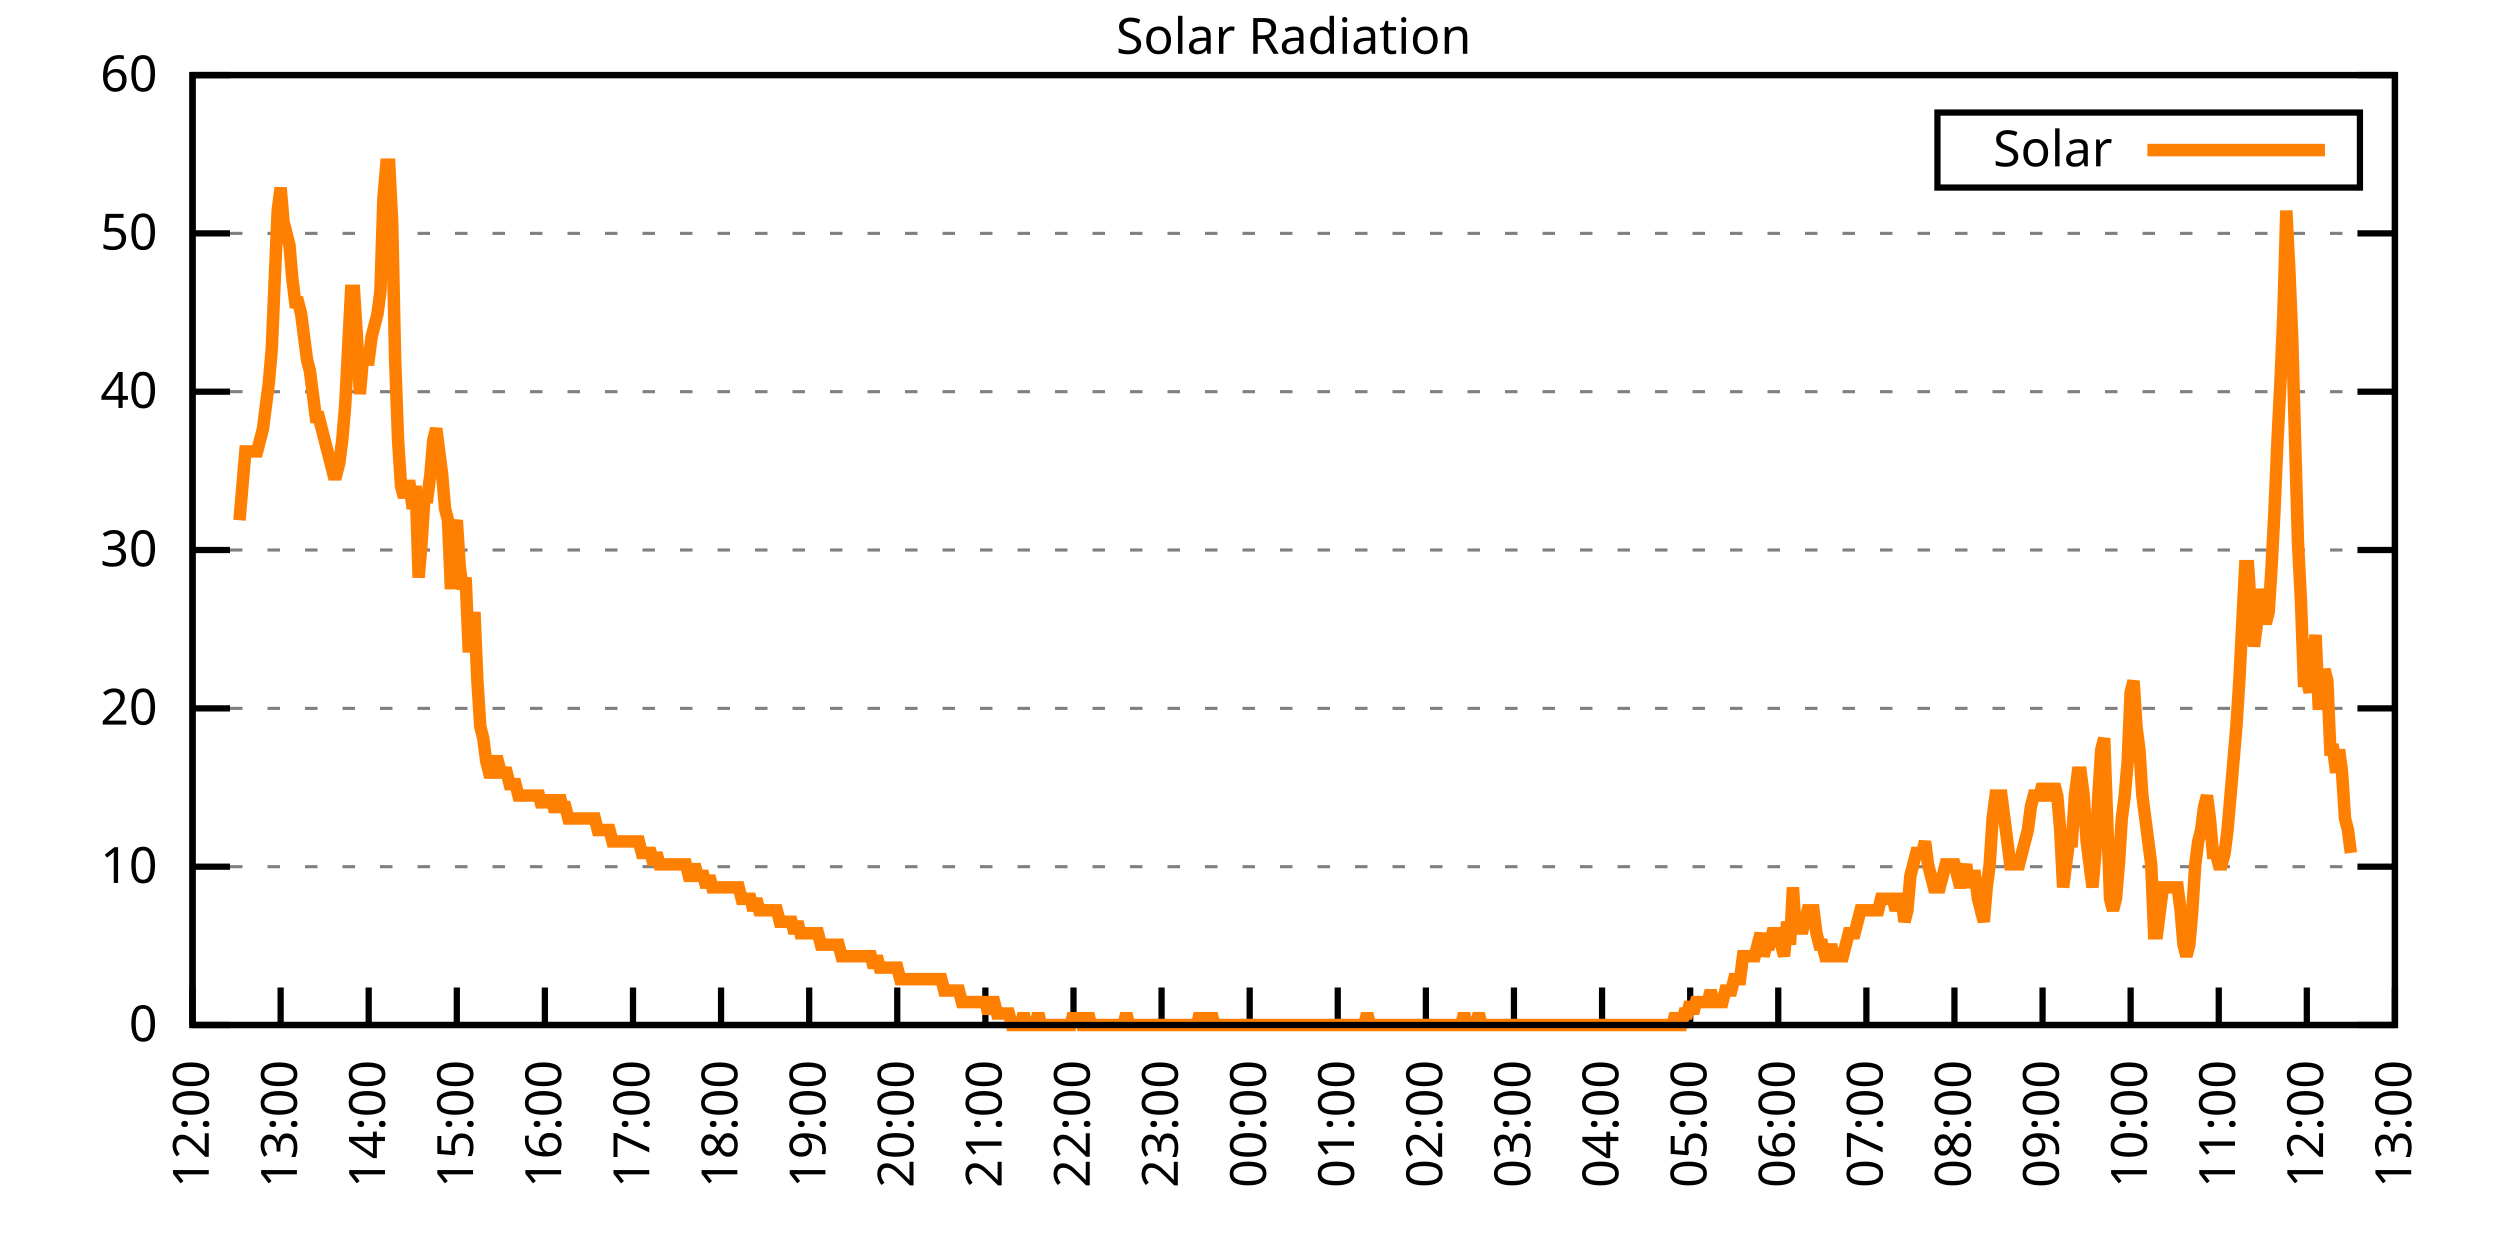
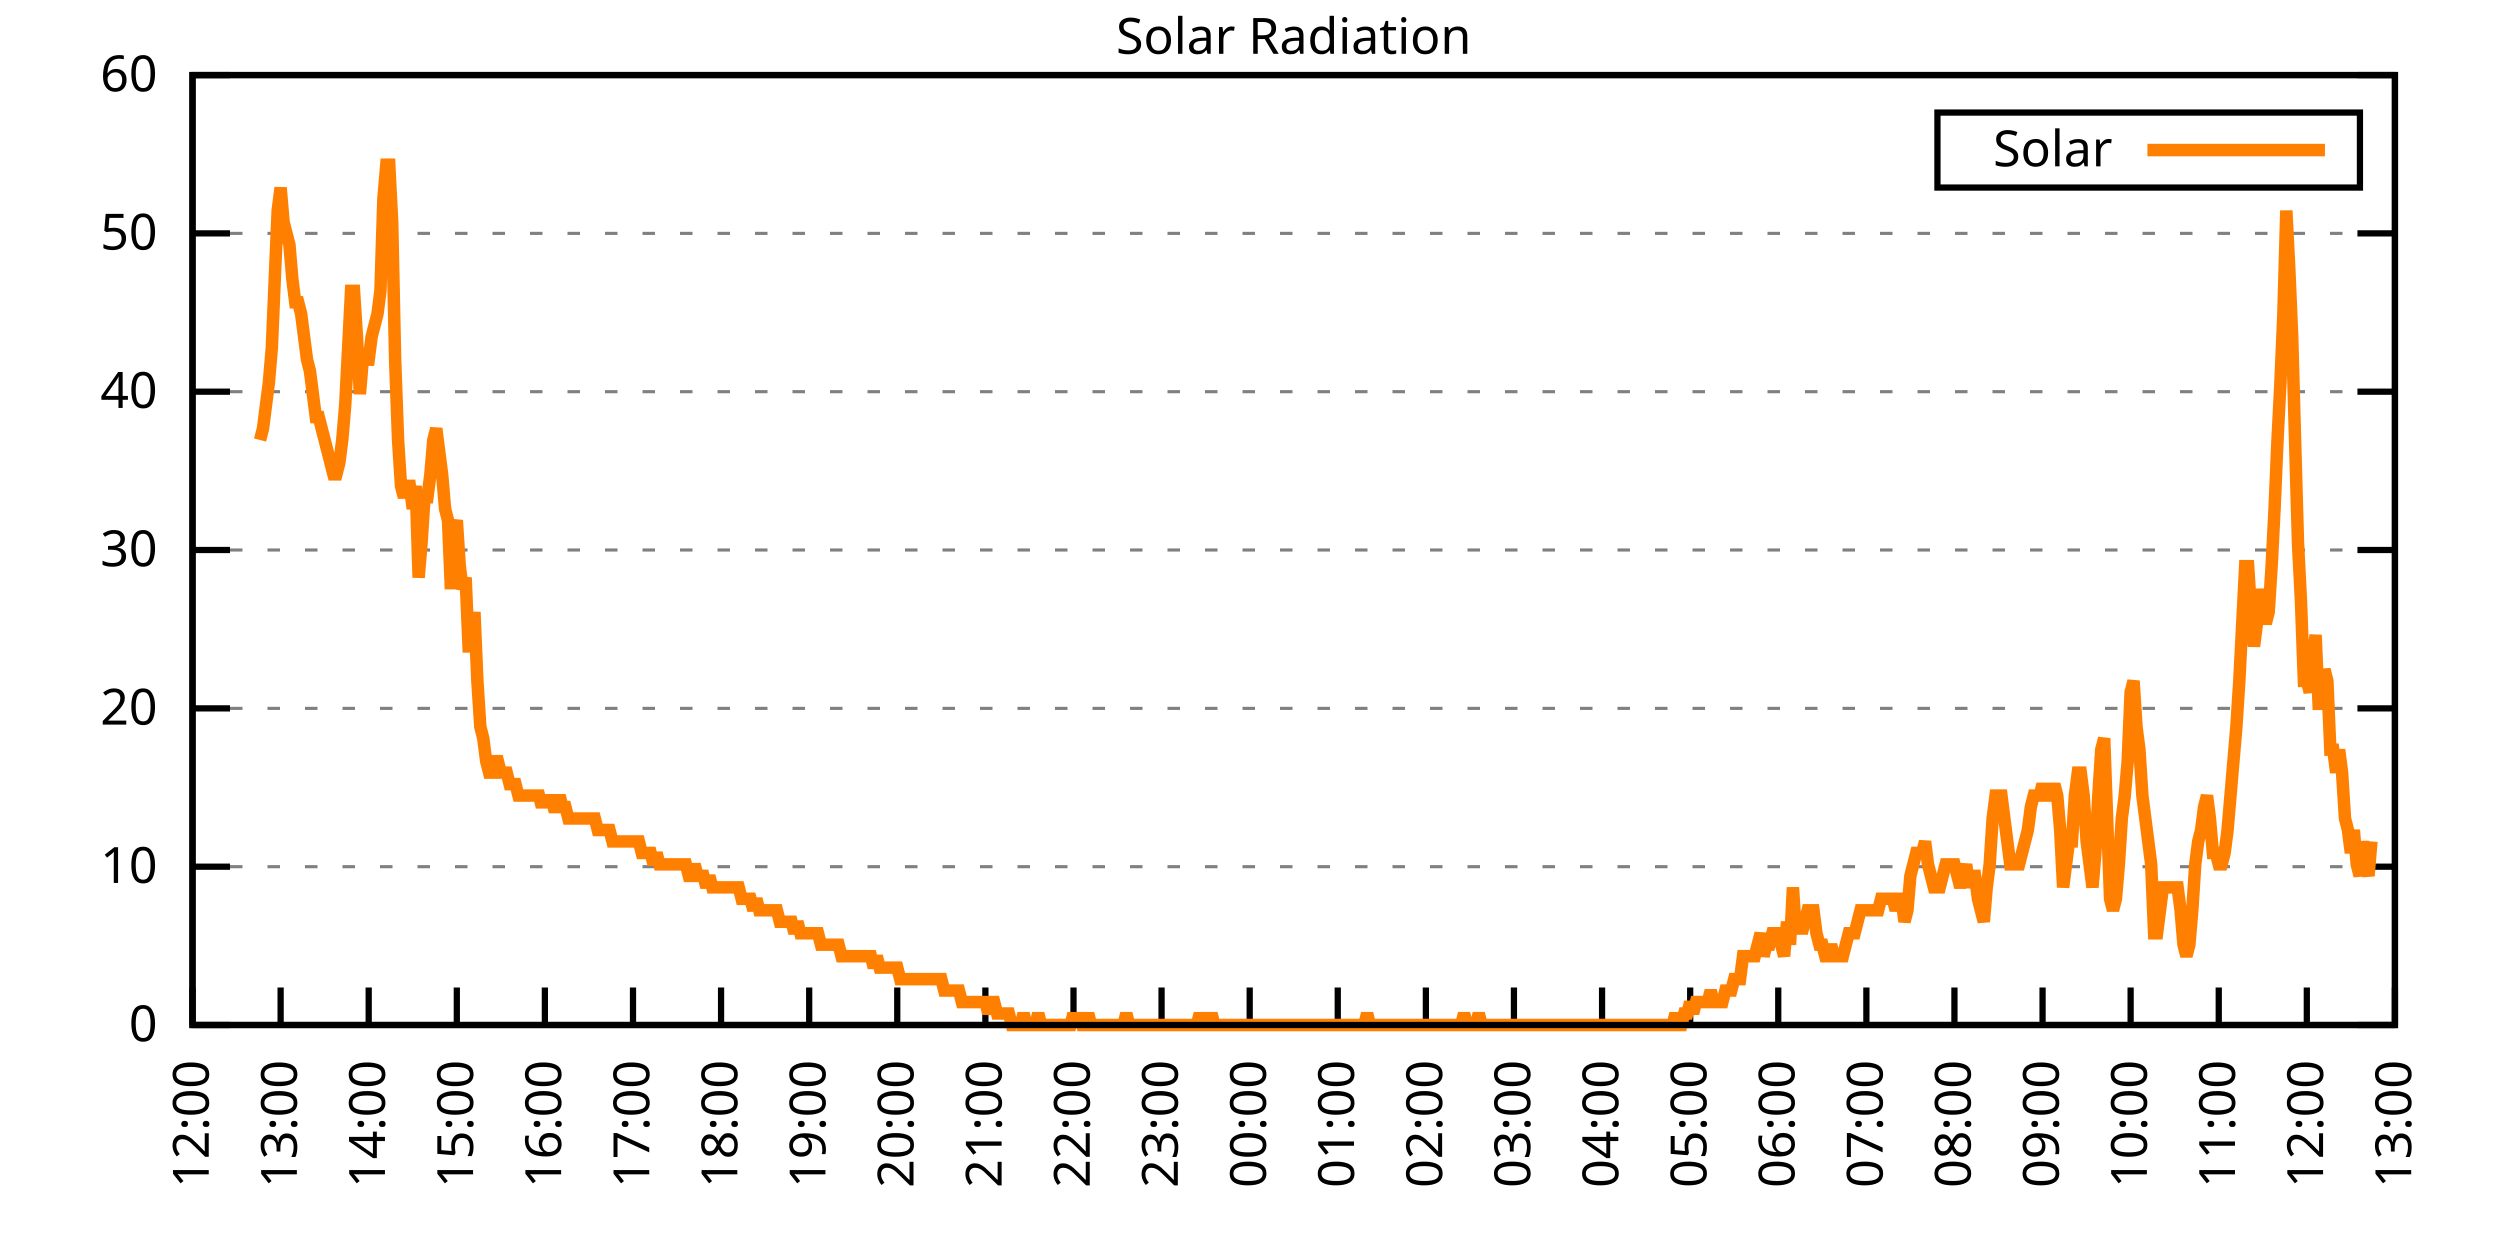
<svg xmlns="http://www.w3.org/2000/svg" xmlns:xlink="http://www.w3.org/1999/xlink" width="400" height="200" viewBox="0 0 400 200">
  <g id="gnuplot_canvas">
    <rect x="0" y="0" width="400" height="200" fill="none" />
    <defs>
      <circle id="gpDot" r="0.5" stroke-width="0.5" stroke="currentColor" />
      <path id="gpPt0" stroke-width="0.333" stroke="currentColor" d="M-1,0 h2 M0,-1 v2" />
      <path id="gpPt1" stroke-width="0.333" stroke="currentColor" d="M-1,-1 L1,1 M1,-1 L-1,1" />
      <path id="gpPt2" stroke-width="0.333" stroke="currentColor" d="M-1,0 L1,0 M0,-1 L0,1 M-1,-1 L1,1 M-1,1 L1,-1" />
      <rect id="gpPt3" stroke-width="0.333" stroke="currentColor" x="-1" y="-1" width="2" height="2" />
      <rect id="gpPt4" stroke-width="0.333" stroke="currentColor" fill="currentColor" x="-1" y="-1" width="2" height="2" />
      <circle id="gpPt5" stroke-width="0.333" stroke="currentColor" cx="0" cy="0" r="1" />
      <use xlink:href="#gpPt5" id="gpPt6" fill="currentColor" stroke="none" />
      <path id="gpPt7" stroke-width="0.333" stroke="currentColor" d="M0,-1.33 L-1.33,0.67 L1.33,0.67 z" />
      <use xlink:href="#gpPt7" id="gpPt8" fill="currentColor" stroke="none" />
      <use xlink:href="#gpPt7" id="gpPt9" stroke="currentColor" transform="rotate(180)" />
      <use xlink:href="#gpPt9" id="gpPt10" fill="currentColor" stroke="none" />
      <use xlink:href="#gpPt3" id="gpPt11" stroke="currentColor" transform="rotate(45)" />
      <use xlink:href="#gpPt11" id="gpPt12" fill="currentColor" stroke="none" />
      <path id="gpPt13" stroke-width="0.333" stroke="currentColor" d="M0,1.330 L1.265,0.411 L0.782,-1.067 L-0.782,-1.076 L-1.265,0.411 z" />
      <use xlink:href="#gpPt13" id="gpPt14" fill="currentColor" stroke="none" />
      <filter id="textbox" filterUnits="objectBoundingBox" x="0" y="0" height="1" width="1">
        <feFlood flood-color="white" flood-opacity="1" result="bgnd" />
        <feComposite in="SourceGraphic" in2="bgnd" operator="atop" />
      </filter>
      <filter id="greybox" filterUnits="objectBoundingBox" x="0" y="0" height="1" width="1">
        <feFlood flood-color="lightgrey" flood-opacity="1" result="grey" />
        <feComposite in="SourceGraphic" in2="grey" operator="atop" />
      </filter>
    </defs>
    <g fill="none" color="white" stroke="currentColor" stroke-width="1.00" stroke-linecap="butt" stroke-linejoin="miter">
</g>
    <g fill="none" color="black" stroke="currentColor" stroke-width="1.00" stroke-linecap="butt" stroke-linejoin="miter">
      <g stroke="none" shape-rendering="crispEdges">
        <polygon fill="rgb(255, 255, 255)" points="30.80,164.00 383.18,164.00 383.18,12.02 30.80,12.02 " />
      </g>
    </g>
    <g fill="none" color="black" stroke="currentColor" stroke-width="1.00" stroke-linecap="butt" stroke-linejoin="miter">
</g>
    <g fill="none" color="black" stroke="black" stroke-width="0.50" stroke-linecap="butt" stroke-linejoin="miter">
</g>
    <g fill="none" color="gray" stroke="currentColor" stroke-width="0.50" stroke-linecap="butt" stroke-linejoin="miter">
      <path stroke="gray" stroke-dasharray="2,4" class="gridline" d="M30.80,164.00 L383.19,164.00  " />
    </g>
    <g fill="none" color="gray" stroke="gray" stroke-width="1.00" stroke-linecap="butt" stroke-linejoin="miter">
</g>
    <g fill="none" color="black" stroke="currentColor" stroke-width="1.00" stroke-linecap="butt" stroke-linejoin="miter">
      <path stroke="black" d="M30.80,164.00 L36.80,164.00 M383.19,164.00 L377.19,164.00  " />
      <g transform="translate(25.20,166.60)" stroke="none" fill="black" font-family="Sans" font-size="8.00" text-anchor="end">
        <text>
          <tspan font-family="Sans"> 0</tspan>
        </text>
      </g>
    </g>
    <g fill="none" color="black" stroke="currentColor" stroke-width="1.00" stroke-linecap="butt" stroke-linejoin="miter">
</g>
    <g fill="none" color="black" stroke="black" stroke-width="0.50" stroke-linecap="butt" stroke-linejoin="miter">
</g>
    <g fill="none" color="gray" stroke="currentColor" stroke-width="0.50" stroke-linecap="butt" stroke-linejoin="miter">
      <path stroke="gray" stroke-dasharray="2,4" class="gridline" d="M30.80,138.67 L383.19,138.67  " />
    </g>
    <g fill="none" color="gray" stroke="gray" stroke-width="1.00" stroke-linecap="butt" stroke-linejoin="miter">
</g>
    <g fill="none" color="black" stroke="currentColor" stroke-width="1.00" stroke-linecap="butt" stroke-linejoin="miter">
      <path stroke="black" d="M30.80,138.67 L36.80,138.67 M383.19,138.67 L377.19,138.67  " />
      <g transform="translate(25.20,141.27)" stroke="none" fill="black" font-family="Sans" font-size="8.00" text-anchor="end">
        <text>
          <tspan font-family="Sans"> 10</tspan>
        </text>
      </g>
    </g>
    <g fill="none" color="black" stroke="currentColor" stroke-width="1.00" stroke-linecap="butt" stroke-linejoin="miter">
</g>
    <g fill="none" color="black" stroke="black" stroke-width="0.50" stroke-linecap="butt" stroke-linejoin="miter">
</g>
    <g fill="none" color="gray" stroke="currentColor" stroke-width="0.50" stroke-linecap="butt" stroke-linejoin="miter">
      <path stroke="gray" stroke-dasharray="2,4" class="gridline" d="M30.80,113.34 L383.19,113.34  " />
    </g>
    <g fill="none" color="gray" stroke="gray" stroke-width="1.00" stroke-linecap="butt" stroke-linejoin="miter">
</g>
    <g fill="none" color="black" stroke="currentColor" stroke-width="1.00" stroke-linecap="butt" stroke-linejoin="miter">
      <path stroke="black" d="M30.80,113.34 L36.80,113.34 M383.19,113.34 L377.19,113.34  " />
      <g transform="translate(25.20,115.94)" stroke="none" fill="black" font-family="Sans" font-size="8.00" text-anchor="end">
        <text>
          <tspan font-family="Sans"> 20</tspan>
        </text>
      </g>
    </g>
    <g fill="none" color="black" stroke="currentColor" stroke-width="1.00" stroke-linecap="butt" stroke-linejoin="miter">
</g>
    <g fill="none" color="black" stroke="black" stroke-width="0.50" stroke-linecap="butt" stroke-linejoin="miter">
</g>
    <g fill="none" color="gray" stroke="currentColor" stroke-width="0.50" stroke-linecap="butt" stroke-linejoin="miter">
      <path stroke="gray" stroke-dasharray="2,4" class="gridline" d="M30.80,88.00 L383.19,88.00  " />
    </g>
    <g fill="none" color="gray" stroke="gray" stroke-width="1.00" stroke-linecap="butt" stroke-linejoin="miter">
</g>
    <g fill="none" color="black" stroke="currentColor" stroke-width="1.00" stroke-linecap="butt" stroke-linejoin="miter">
      <path stroke="black" d="M30.80,88.00 L36.80,88.00 M383.19,88.00 L377.19,88.00  " />
      <g transform="translate(25.20,90.60)" stroke="none" fill="black" font-family="Sans" font-size="8.00" text-anchor="end">
        <text>
          <tspan font-family="Sans"> 30</tspan>
        </text>
      </g>
    </g>
    <g fill="none" color="black" stroke="currentColor" stroke-width="1.00" stroke-linecap="butt" stroke-linejoin="miter">
</g>
    <g fill="none" color="black" stroke="black" stroke-width="0.50" stroke-linecap="butt" stroke-linejoin="miter">
</g>
    <g fill="none" color="gray" stroke="currentColor" stroke-width="0.50" stroke-linecap="butt" stroke-linejoin="miter">
      <path stroke="gray" stroke-dasharray="2,4" class="gridline" d="M30.80,62.67 L383.19,62.67  " />
    </g>
    <g fill="none" color="gray" stroke="gray" stroke-width="1.00" stroke-linecap="butt" stroke-linejoin="miter">
</g>
    <g fill="none" color="black" stroke="currentColor" stroke-width="1.00" stroke-linecap="butt" stroke-linejoin="miter">
      <path stroke="black" d="M30.80,62.67 L36.80,62.67 M383.19,62.67 L377.19,62.67  " />
      <g transform="translate(25.20,65.27)" stroke="none" fill="black" font-family="Sans" font-size="8.00" text-anchor="end">
        <text>
          <tspan font-family="Sans"> 40</tspan>
        </text>
      </g>
    </g>
    <g fill="none" color="black" stroke="currentColor" stroke-width="1.00" stroke-linecap="butt" stroke-linejoin="miter">
</g>
    <g fill="none" color="black" stroke="black" stroke-width="0.50" stroke-linecap="butt" stroke-linejoin="miter">
</g>
    <g fill="none" color="gray" stroke="currentColor" stroke-width="0.50" stroke-linecap="butt" stroke-linejoin="miter">
      <path stroke="gray" stroke-dasharray="2,4" class="gridline" d="M30.80,37.34 L383.19,37.34  " />
    </g>
    <g fill="none" color="gray" stroke="gray" stroke-width="1.00" stroke-linecap="butt" stroke-linejoin="miter">
</g>
    <g fill="none" color="black" stroke="currentColor" stroke-width="1.00" stroke-linecap="butt" stroke-linejoin="miter">
      <path stroke="black" d="M30.80,37.34 L36.80,37.34 M383.19,37.34 L377.19,37.34  " />
      <g transform="translate(25.20,39.94)" stroke="none" fill="black" font-family="Sans" font-size="8.00" text-anchor="end">
        <text>
          <tspan font-family="Sans"> 50</tspan>
        </text>
      </g>
    </g>
    <g fill="none" color="black" stroke="currentColor" stroke-width="1.00" stroke-linecap="butt" stroke-linejoin="miter">
</g>
    <g fill="none" color="black" stroke="black" stroke-width="0.50" stroke-linecap="butt" stroke-linejoin="miter">
</g>
    <g fill="none" color="gray" stroke="currentColor" stroke-width="0.50" stroke-linecap="butt" stroke-linejoin="miter">
      <path stroke="gray" stroke-dasharray="2,4" class="gridline" d="M30.80,12.01 L383.19,12.01  " />
    </g>
    <g fill="none" color="gray" stroke="gray" stroke-width="1.00" stroke-linecap="butt" stroke-linejoin="miter">
</g>
    <g fill="none" color="black" stroke="currentColor" stroke-width="1.00" stroke-linecap="butt" stroke-linejoin="miter">
      <path stroke="black" d="M30.80,12.01 L36.80,12.01 M383.19,12.01 L377.19,12.01  " />
      <g transform="translate(25.20,14.61)" stroke="none" fill="black" font-family="Sans" font-size="8.00" text-anchor="end">
        <text>
          <tspan font-family="Sans"> 60</tspan>
        </text>
      </g>
    </g>
    <g fill="none" color="black" stroke="currentColor" stroke-width="1.00" stroke-linecap="butt" stroke-linejoin="miter">
      <path stroke="black" d="M30.80,164.00 L30.80,158.00  " />
      <g transform="translate(33.40,169.60) rotate(270.00)" stroke="none" fill="black" font-family="Sans" font-size="8.00" text-anchor="end">
        <text>
          <tspan font-family="Sans">12:00</tspan>
        </text>
      </g>
    </g>
    <g fill="none" color="black" stroke="currentColor" stroke-width="1.00" stroke-linecap="butt" stroke-linejoin="miter">
      <path stroke="black" d="M44.90,164.00 L44.90,158.00  " />
      <g transform="translate(47.50,169.60) rotate(270.00)" stroke="none" fill="black" font-family="Sans" font-size="8.00" text-anchor="end">
        <text>
          <tspan font-family="Sans">13:00</tspan>
        </text>
      </g>
    </g>
    <g fill="none" color="black" stroke="currentColor" stroke-width="1.00" stroke-linecap="butt" stroke-linejoin="miter">
      <path stroke="black" d="M58.99,164.00 L58.99,158.00  " />
      <g transform="translate(61.59,169.60) rotate(270.00)" stroke="none" fill="black" font-family="Sans" font-size="8.00" text-anchor="end">
        <text>
          <tspan font-family="Sans">14:00</tspan>
        </text>
      </g>
    </g>
    <g fill="none" color="black" stroke="currentColor" stroke-width="1.00" stroke-linecap="butt" stroke-linejoin="miter">
      <path stroke="black" d="M73.09,164.00 L73.09,158.00  " />
      <g transform="translate(75.69,169.60) rotate(270.00)" stroke="none" fill="black" font-family="Sans" font-size="8.00" text-anchor="end">
        <text>
          <tspan font-family="Sans">15:00</tspan>
        </text>
      </g>
    </g>
    <g fill="none" color="black" stroke="currentColor" stroke-width="1.00" stroke-linecap="butt" stroke-linejoin="miter">
      <path stroke="black" d="M87.18,164.00 L87.18,158.00  " />
      <g transform="translate(89.78,169.60) rotate(270.00)" stroke="none" fill="black" font-family="Sans" font-size="8.00" text-anchor="end">
        <text>
          <tspan font-family="Sans">16:00</tspan>
        </text>
      </g>
    </g>
    <g fill="none" color="black" stroke="currentColor" stroke-width="1.00" stroke-linecap="butt" stroke-linejoin="miter">
      <path stroke="black" d="M101.28,164.00 L101.28,158.00  " />
      <g transform="translate(103.88,169.60) rotate(270.00)" stroke="none" fill="black" font-family="Sans" font-size="8.00" text-anchor="end">
        <text>
          <tspan font-family="Sans">17:00</tspan>
        </text>
      </g>
    </g>
    <g fill="none" color="black" stroke="currentColor" stroke-width="1.00" stroke-linecap="butt" stroke-linejoin="miter">
      <path stroke="black" d="M115.37,164.00 L115.37,158.00  " />
      <g transform="translate(117.97,169.60) rotate(270.00)" stroke="none" fill="black" font-family="Sans" font-size="8.00" text-anchor="end">
        <text>
          <tspan font-family="Sans">18:00</tspan>
        </text>
      </g>
    </g>
    <g fill="none" color="black" stroke="currentColor" stroke-width="1.00" stroke-linecap="butt" stroke-linejoin="miter">
      <path stroke="black" d="M129.47,164.00 L129.47,158.00  " />
      <g transform="translate(132.07,169.60) rotate(270.00)" stroke="none" fill="black" font-family="Sans" font-size="8.00" text-anchor="end">
        <text>
          <tspan font-family="Sans">19:00</tspan>
        </text>
      </g>
    </g>
    <g fill="none" color="black" stroke="currentColor" stroke-width="1.00" stroke-linecap="butt" stroke-linejoin="miter">
      <path stroke="black" d="M143.56,164.00 L143.56,158.00  " />
      <g transform="translate(146.16,169.60) rotate(270.00)" stroke="none" fill="black" font-family="Sans" font-size="8.00" text-anchor="end">
        <text>
          <tspan font-family="Sans">20:00</tspan>
        </text>
      </g>
    </g>
    <g fill="none" color="black" stroke="currentColor" stroke-width="1.00" stroke-linecap="butt" stroke-linejoin="miter">
      <path stroke="black" d="M157.66,164.00 L157.66,158.00  " />
      <g transform="translate(160.26,169.60) rotate(270.00)" stroke="none" fill="black" font-family="Sans" font-size="8.00" text-anchor="end">
        <text>
          <tspan font-family="Sans">21:00</tspan>
        </text>
      </g>
    </g>
    <g fill="none" color="black" stroke="currentColor" stroke-width="1.00" stroke-linecap="butt" stroke-linejoin="miter">
      <path stroke="black" d="M171.76,164.00 L171.76,158.00  " />
      <g transform="translate(174.36,169.60) rotate(270.00)" stroke="none" fill="black" font-family="Sans" font-size="8.00" text-anchor="end">
        <text>
          <tspan font-family="Sans">22:00</tspan>
        </text>
      </g>
    </g>
    <g fill="none" color="black" stroke="currentColor" stroke-width="1.00" stroke-linecap="butt" stroke-linejoin="miter">
      <path stroke="black" d="M185.85,164.00 L185.85,158.00  " />
      <g transform="translate(188.45,169.60) rotate(270.00)" stroke="none" fill="black" font-family="Sans" font-size="8.00" text-anchor="end">
        <text>
          <tspan font-family="Sans">23:00</tspan>
        </text>
      </g>
    </g>
    <g fill="none" color="black" stroke="currentColor" stroke-width="1.00" stroke-linecap="butt" stroke-linejoin="miter">
      <path stroke="black" d="M199.95,164.00 L199.95,158.00  " />
      <g transform="translate(202.55,169.60) rotate(270.00)" stroke="none" fill="black" font-family="Sans" font-size="8.00" text-anchor="end">
        <text>
          <tspan font-family="Sans">00:00</tspan>
        </text>
      </g>
    </g>
    <g fill="none" color="black" stroke="currentColor" stroke-width="1.00" stroke-linecap="butt" stroke-linejoin="miter">
      <path stroke="black" d="M214.04,164.00 L214.04,158.00  " />
      <g transform="translate(216.64,169.60) rotate(270.00)" stroke="none" fill="black" font-family="Sans" font-size="8.00" text-anchor="end">
        <text>
          <tspan font-family="Sans">01:00</tspan>
        </text>
      </g>
    </g>
    <g fill="none" color="black" stroke="currentColor" stroke-width="1.00" stroke-linecap="butt" stroke-linejoin="miter">
      <path stroke="black" d="M228.14,164.00 L228.14,158.00  " />
      <g transform="translate(230.74,169.60) rotate(270.00)" stroke="none" fill="black" font-family="Sans" font-size="8.00" text-anchor="end">
        <text>
          <tspan font-family="Sans">02:00</tspan>
        </text>
      </g>
    </g>
    <g fill="none" color="black" stroke="currentColor" stroke-width="1.00" stroke-linecap="butt" stroke-linejoin="miter">
      <path stroke="black" d="M242.23,164.00 L242.23,158.00  " />
      <g transform="translate(244.83,169.60) rotate(270.00)" stroke="none" fill="black" font-family="Sans" font-size="8.00" text-anchor="end">
        <text>
          <tspan font-family="Sans">03:00</tspan>
        </text>
      </g>
    </g>
    <g fill="none" color="black" stroke="currentColor" stroke-width="1.00" stroke-linecap="butt" stroke-linejoin="miter">
      <path stroke="black" d="M256.33,164.00 L256.33,158.00  " />
      <g transform="translate(258.93,169.60) rotate(270.00)" stroke="none" fill="black" font-family="Sans" font-size="8.00" text-anchor="end">
        <text>
          <tspan font-family="Sans">04:00</tspan>
        </text>
      </g>
    </g>
    <g fill="none" color="black" stroke="currentColor" stroke-width="1.00" stroke-linecap="butt" stroke-linejoin="miter">
      <path stroke="black" d="M270.43,164.00 L270.43,158.00  " />
      <g transform="translate(273.03,169.60) rotate(270.00)" stroke="none" fill="black" font-family="Sans" font-size="8.00" text-anchor="end">
        <text>
          <tspan font-family="Sans">05:00</tspan>
        </text>
      </g>
    </g>
    <g fill="none" color="black" stroke="currentColor" stroke-width="1.00" stroke-linecap="butt" stroke-linejoin="miter">
      <path stroke="black" d="M284.52,164.00 L284.52,158.00  " />
      <g transform="translate(287.12,169.60) rotate(270.00)" stroke="none" fill="black" font-family="Sans" font-size="8.00" text-anchor="end">
        <text>
          <tspan font-family="Sans">06:00</tspan>
        </text>
      </g>
    </g>
    <g fill="none" color="black" stroke="currentColor" stroke-width="1.00" stroke-linecap="butt" stroke-linejoin="miter">
      <path stroke="black" d="M298.62,164.00 L298.62,158.00  " />
      <g transform="translate(301.22,169.60) rotate(270.00)" stroke="none" fill="black" font-family="Sans" font-size="8.00" text-anchor="end">
        <text>
          <tspan font-family="Sans">07:00</tspan>
        </text>
      </g>
    </g>
    <g fill="none" color="black" stroke="currentColor" stroke-width="1.00" stroke-linecap="butt" stroke-linejoin="miter">
      <path stroke="black" d="M312.71,164.00 L312.71,158.00  " />
      <g transform="translate(315.31,169.60) rotate(270.00)" stroke="none" fill="black" font-family="Sans" font-size="8.00" text-anchor="end">
        <text>
          <tspan font-family="Sans">08:00</tspan>
        </text>
      </g>
    </g>
    <g fill="none" color="black" stroke="currentColor" stroke-width="1.00" stroke-linecap="butt" stroke-linejoin="miter">
      <path stroke="black" d="M326.81,164.00 L326.81,158.00  " />
      <g transform="translate(329.41,169.60) rotate(270.00)" stroke="none" fill="black" font-family="Sans" font-size="8.00" text-anchor="end">
        <text>
          <tspan font-family="Sans">09:00</tspan>
        </text>
      </g>
    </g>
    <g fill="none" color="black" stroke="currentColor" stroke-width="1.00" stroke-linecap="butt" stroke-linejoin="miter">
      <path stroke="black" d="M340.90,164.00 L340.90,158.00  " />
      <g transform="translate(343.50,169.60) rotate(270.00)" stroke="none" fill="black" font-family="Sans" font-size="8.00" text-anchor="end">
        <text>
          <tspan font-family="Sans">10:00</tspan>
        </text>
      </g>
    </g>
    <g fill="none" color="black" stroke="currentColor" stroke-width="1.00" stroke-linecap="butt" stroke-linejoin="miter">
      <path stroke="black" d="M355.00,164.00 L355.00,158.00  " />
      <g transform="translate(357.60,169.60) rotate(270.00)" stroke="none" fill="black" font-family="Sans" font-size="8.00" text-anchor="end">
        <text>
          <tspan font-family="Sans">11:00</tspan>
        </text>
      </g>
    </g>
    <g fill="none" color="black" stroke="currentColor" stroke-width="1.00" stroke-linecap="butt" stroke-linejoin="miter">
      <path stroke="black" d="M369.09,164.00 L369.09,158.00  " />
      <g transform="translate(371.69,169.60) rotate(270.00)" stroke="none" fill="black" font-family="Sans" font-size="8.00" text-anchor="end">
        <text>
          <tspan font-family="Sans">12:00</tspan>
        </text>
      </g>
    </g>
    <g fill="none" color="black" stroke="currentColor" stroke-width="1.00" stroke-linecap="butt" stroke-linejoin="miter">
      <path stroke="black" d="M383.19,164.00 L383.19,158.00  " />
      <g transform="translate(385.79,169.60) rotate(270.00)" stroke="none" fill="black" font-family="Sans" font-size="8.00" text-anchor="end">
        <text>
          <tspan font-family="Sans">13:00</tspan>
        </text>
      </g>
    </g>
    <g fill="none" color="black" stroke="currentColor" stroke-width="1.00" stroke-linecap="butt" stroke-linejoin="miter">
</g>
    <g fill="none" color="black" stroke="currentColor" stroke-width="1.00" stroke-linecap="butt" stroke-linejoin="miter">
      <path stroke="black" d="M30.80,12.01 L30.80,164.00 L383.19,164.00 L383.19,12.01 L30.80,12.01 Z  " />
    </g>
    <g fill="none" color="black" stroke="currentColor" stroke-width="1.00" stroke-linecap="butt" stroke-linejoin="miter">
</g>
    <g fill="none" color="black" stroke="currentColor" stroke-width="1.00" stroke-linecap="butt" stroke-linejoin="miter">
      <path stroke="black" d="M309.99,30.01 L309.99,18.01 L377.59,18.01 L377.59,30.01 L309.99,30.01 Z  " />
    </g>
    <g id="Solar_Radiation_plot_1">
      <g fill="none" color="white" stroke="black" stroke-width="2.00" stroke-linecap="butt" stroke-linejoin="miter">
</g>
      <g fill="none" color="black" stroke="currentColor" stroke-width="2.00" stroke-linecap="butt" stroke-linejoin="miter">
        <g transform="translate(337.99,26.61)" stroke="none" fill="black" font-family="Sans" font-size="8.00" text-anchor="end">
          <text>
            <tspan font-family="Sans">Solar</tspan>
          </text>
        </g>
      </g>
      <g fill="none" color="black" stroke="currentColor" stroke-width="2.00" stroke-linecap="butt" stroke-linejoin="miter">
-         <path stroke="rgb(255, 127,   0)" d="M343.59,24.01 L371.99,24.01 M38.32,83.24 L38.79,77.74 L39.26,72.23 L39.73,72.23 L40.20,72.23 L40.67,72.23   L41.14,72.23 L41.61,70.40 L42.08,68.56 L42.55,64.89 L43.02,61.22 L43.49,55.71 L43.96,44.70 L44.43,33.69   L44.90,30.02 L45.37,35.52 L45.84,37.36 L46.31,39.19 L46.78,44.70 L47.24,48.37 L47.71,48.37 L48.18,50.21   L48.65,53.88 L49.12,57.55 L49.59,59.38 L50.06,63.05 L50.53,66.73 L51.00,66.73 L51.47,68.56 L51.94,70.40   L52.41,72.23 L52.88,74.07 L53.35,75.90 L53.82,75.90 L54.29,74.07 L54.76,70.40 L55.23,64.89 L55.70,55.71   L56.17,46.54 L56.64,46.54 L57.11,53.88 L57.58,63.05 L58.05,57.55 L58.52,57.55 L58.99,57.55 L59.46,53.88   L59.93,52.04 L60.40,50.21 L60.87,46.54 L61.34,31.85 L61.81,26.35 L62.28,26.35 L62.75,35.52 L63.22,57.55   L63.69,70.40 L64.16,77.74 L64.63,79.57 L65.10,77.74 L65.57,77.74 L66.04,81.41 L66.51,77.74 L66.98,92.42   L67.45,86.91 L67.92,79.57 L68.39,79.57 L68.86,75.90 L69.33,70.40 L69.80,68.56 L70.27,72.23 L70.74,75.90   L71.21,81.41 L71.68,83.24 L72.15,94.26 L72.62,85.08 L73.09,83.24 L73.56,90.59 L74.03,94.26 L74.50,92.42   L74.97,103.43 L75.44,103.43 L75.91,97.93 L76.38,108.94 L76.85,116.28 L77.32,118.12 L77.79,121.79 L78.26,123.62   L78.73,123.62 L79.19,121.79 L79.66,121.79 L80.13,123.62 L80.60,123.62 L81.07,123.62 L81.54,125.46 L82.01,125.46   L82.48,125.46 L82.95,127.29 L83.42,127.29 L83.89,127.29 L84.36,127.29 L84.83,127.29 L85.30,127.29 L85.77,127.29   L86.24,127.29 L86.71,129.13 L87.18,127.29 L87.65,129.13 L88.12,127.29 L88.59,129.13 L89.06,129.13 L89.53,127.29   L90.00,129.13 L90.47,129.13 L90.94,130.96 L91.41,130.96 L91.88,130.96 L92.35,130.96 L92.82,130.96 L93.29,130.96   L93.76,130.96 L94.23,130.96 L94.70,130.96 L95.17,130.96 L95.64,132.80 L96.11,132.80 L96.58,132.80 L97.05,132.80   L97.52,132.80 L97.99,134.63 L98.46,134.63 L98.93,134.63 L99.40,134.63 L99.87,134.63 L100.34,134.63 L100.81,134.63   L101.28,134.63 L101.75,134.63 L102.22,134.63 L102.69,136.47 L103.16,136.47 L103.63,136.47 L104.10,136.47 L104.57,138.30   L105.04,136.47 L105.51,138.30 L105.98,138.30 L106.45,138.30 L106.92,138.30 L107.39,138.30 L107.86,138.30 L108.33,138.30   L108.80,138.30 L109.27,138.30 L109.74,138.30 L110.21,140.14 L110.68,140.14 L111.14,138.30 L111.61,140.14 L112.08,140.14   L112.55,140.14 L113.02,141.98 L113.49,140.14 L113.96,141.98 L114.43,141.98 L114.90,141.98 L115.37,141.98 L115.84,141.98   L116.31,141.98 L116.78,141.98 L117.25,141.98 L117.72,141.98 L118.19,141.98 L118.66,143.81 L119.13,143.81 L119.60,143.81   L120.07,143.81 L120.54,145.65 L121.01,143.81 L121.48,145.65 L121.95,145.65 L122.42,145.65 L122.89,145.65 L123.36,145.65   L123.83,145.65 L124.30,145.65 L124.77,147.48 L125.24,147.48 L125.71,147.48 L126.18,147.48 L126.65,147.48 L127.12,149.32   L127.59,147.48 L128.06,149.32 L128.53,149.32 L129.00,149.32 L129.47,149.32 L129.94,149.32 L130.41,149.32 L130.88,149.32   L131.35,151.15 L131.82,151.15 L132.29,151.15 L132.76,151.15 L133.23,151.15 L133.70,151.15 L134.17,151.15 L134.64,152.99   L135.11,152.99 L135.58,152.99 L136.05,152.99 L136.52,152.99 L136.99,152.99 L137.46,152.99 L137.93,152.99 L138.40,152.99   L138.87,152.99 L139.34,152.99 L139.81,154.82 L140.28,152.99 L140.75,154.82 L141.22,154.82 L141.69,154.82 L142.16,154.82   L142.63,154.82 L143.09,154.82 L143.56,154.82 L144.03,156.66 L144.50,156.66 L144.97,156.66 L145.44,156.66 L145.91,156.66   L146.38,156.66 L146.85,156.66 L147.32,156.66 L147.79,156.66 L148.26,156.66 L148.73,156.66 L149.20,156.66 L149.67,156.66   L150.14,156.66 L150.61,156.66 L151.08,158.49 L151.55,158.49 L152.02,158.49 L152.49,158.49 L152.96,158.49 L153.43,158.49   L153.90,160.33 L154.37,160.33 L154.84,160.33 L155.31,160.33 L155.78,160.33 L156.25,160.33 L156.72,160.33 L157.19,160.33   L157.66,160.33 L158.13,162.16 L158.60,160.33 L159.07,160.33 L159.54,162.16 L160.01,162.16 L160.48,162.16 L160.95,162.16   L161.42,162.16 L161.89,164.00 L162.36,164.00 L162.83,164.00 L163.30,164.00 L163.77,162.16 L164.24,164.00 L164.71,164.00   L165.18,164.00 L165.65,164.00 L166.12,162.16 L166.59,164.00 L167.06,164.00 L167.53,164.00 L168.00,164.00 L168.47,164.00   L168.94,164.00 L169.41,164.00 L169.88,164.00 L170.35,164.00 L170.82,164.00 L171.29,164.00 L171.76,162.16 L172.23,164.00   L172.70,162.16 L173.17,164.00 L173.64,164.00 L174.11,162.16 L174.58,164.00 L175.04,164.00 L175.51,164.00 L175.98,164.00   L176.45,164.00 L176.92,164.00 L177.39,164.00 L177.86,164.00 L178.33,164.00 L178.80,164.00 L179.27,164.00 L179.74,164.00   L180.21,162.16 L180.68,164.00 L181.15,164.00 L181.62,164.00 L182.09,164.00 L182.56,164.00 L183.03,164.00 L183.50,164.00   L183.97,164.00 L184.44,164.00 L184.91,164.00 L185.38,164.00 L185.85,164.00 L186.32,164.00 L186.79,164.00 L187.26,164.00   L187.73,164.00 L188.20,164.00 L188.67,164.00 L189.14,164.00 L189.61,164.00 L190.08,164.00 L190.55,164.00 L191.02,164.00   L191.49,164.00 L191.96,162.16 L192.43,164.00 L192.90,164.00 L193.37,164.00 L193.84,162.16 L194.31,164.00 L194.78,164.00   L195.25,164.00 L195.72,164.00 L196.19,164.00 L196.66,164.00 L197.13,164.00 L197.60,164.00 L198.07,164.00 L198.54,164.00   L199.01,164.00 L199.48,164.00 L199.95,164.00 L200.42,164.00 L200.89,164.00 L201.36,164.00 L201.83,164.00 L202.30,164.00   L202.77,164.00 L203.24,164.00 L203.71,164.00 L204.18,164.00 L204.65,164.00 L205.12,164.00 L205.59,164.00 L206.06,164.00   L206.53,164.00 L207.00,164.00 L207.46,164.00 L207.93,164.00 L208.40,164.00 L208.87,164.00 L209.34,164.00 L209.81,164.00   L210.28,164.00 L210.75,164.00 L211.22,164.00 L211.69,164.00 L212.16,164.00 L212.63,164.00 L213.10,164.00 L213.57,164.00   L214.04,164.00 L214.51,164.00 L214.98,164.00 L215.45,164.00 L215.92,164.00 L216.39,164.00 L216.86,164.00 L217.33,164.00   L217.80,164.00 L218.27,164.00 L218.74,162.16 L219.21,164.00 L219.68,164.00 L220.15,164.00 L220.62,164.00 L221.09,164.00   L221.56,164.00 L222.03,164.00 L222.50,164.00 L222.97,164.00 L223.44,164.00 L223.91,164.00 L224.38,164.00 L224.85,164.00   L225.32,164.00 L225.79,164.00 L226.26,164.00 L226.73,164.00 L227.20,164.00 L227.67,164.00 L228.14,164.00 L228.61,164.00   L229.08,164.00 L229.55,164.00 L230.02,164.00 L230.49,164.00 L230.96,164.00 L231.43,164.00 L231.90,164.00 L232.37,164.00   L232.84,164.00 L233.31,164.00 L233.78,164.00 L234.25,162.16 L234.72,164.00 L235.19,164.00 L235.66,164.00 L236.13,164.00   L236.60,162.16 L237.07,164.00 L237.54,164.00 L238.01,164.00 L238.48,164.00 L238.95,164.00 L239.41,164.00 L239.88,164.00   L240.35,164.00 L240.82,164.00 L241.29,164.00 L241.76,164.00 L242.23,164.00 L242.70,164.00 L243.17,164.00 L243.64,164.00   L244.11,164.00 L244.58,164.00 L245.05,164.00 L245.52,164.00 L245.99,164.00 L246.46,164.00 L246.93,164.00 L247.40,164.00   L247.87,164.00 L248.34,164.00 L248.81,164.00 L249.28,164.00 L249.75,164.00 L250.22,164.00 L250.69,164.00 L251.16,164.00   L251.63,164.00 L252.10,164.00 L252.57,164.00 L253.04,164.00 L253.51,164.00 L253.98,164.00 L254.45,164.00 L254.92,164.00   L255.39,164.00 L255.86,164.00 L256.33,164.00 L256.80,164.00 L257.27,164.00 L257.74,164.00 L258.21,164.00 L258.68,164.00   L259.15,164.00 L259.62,164.00 L260.09,164.00 L260.56,164.00 L261.03,164.00 L261.50,164.00 L261.97,164.00 L262.44,164.00   L262.91,164.00 L263.38,164.00 L263.85,164.00 L264.32,164.00 L264.79,164.00 L265.26,164.00 L265.73,164.00 L266.20,164.00   L266.67,164.00 L267.14,164.00 L267.61,164.00 L268.08,162.16 L268.55,164.00 L269.02,164.00 L269.49,162.16 L269.96,162.16   L270.43,160.33 L270.90,162.16 L271.36,160.33 L271.83,160.33 L272.30,160.33 L272.77,160.33 L273.24,160.33 L273.71,158.49   L274.18,160.33 L274.65,160.33 L275.12,160.33 L275.59,160.33 L276.06,158.49 L276.53,158.49 L277.00,158.49 L277.47,156.66   L277.94,156.66 L278.41,156.66 L278.88,152.99 L279.35,152.99 L279.82,152.99 L280.29,152.99 L280.76,152.99 L281.23,151.15   L281.70,149.32 L282.17,152.99 L282.64,151.15 L283.11,151.15 L283.58,149.32 L284.05,149.32 L284.52,149.32 L284.99,151.15   L285.46,152.99 L285.93,147.48 L286.40,151.15 L286.87,141.98 L287.34,149.32 L287.81,147.48 L288.28,149.32 L288.75,147.48   L289.22,145.65 L289.69,145.65 L290.16,145.65 L290.63,149.32 L291.10,151.15 L291.57,151.15 L292.04,152.99 L292.51,152.99   L292.98,151.15 L293.45,152.99 L293.92,152.99 L294.39,152.99 L294.86,152.99 L295.33,151.15 L295.80,149.32 L296.27,149.32   L296.74,149.32 L297.21,147.48 L297.68,145.65 L298.15,145.65 L298.62,145.65 L299.09,145.65 L299.56,145.65 L300.03,145.65   L300.50,145.65 L300.97,143.81 L301.44,143.81 L301.91,143.81 L302.38,143.81 L302.85,143.81 L303.31,145.65 L303.78,143.81   L304.25,143.81 L304.72,147.48 L305.19,145.65 L305.66,140.14 L306.13,138.30 L306.60,136.47 L307.07,136.47 L307.54,136.47   L308.01,134.63 L308.48,138.30 L308.95,140.14 L309.42,141.98 L309.89,141.98 L310.36,141.98 L310.83,140.14 L311.30,138.30   L311.77,138.30 L312.24,138.30 L312.71,138.30 L313.18,140.14 L313.65,141.98 L314.12,140.14 L314.59,138.30 L315.06,141.98   L315.53,140.14 L316.00,140.14 L316.47,143.81 L316.94,145.65 L317.41,147.48 L317.88,141.98 L318.35,138.30 L318.82,130.96   L319.29,127.29 L319.76,127.29 L320.23,127.29 L320.70,130.96 L321.17,134.63 L321.64,138.30 L322.11,138.30 L322.58,138.30   L323.05,138.30 L323.52,136.47 L323.99,134.63 L324.46,132.80 L324.93,129.13 L325.40,127.29 L325.87,127.29 L326.34,127.29   L326.81,125.46 L327.28,127.29 L327.75,127.29 L328.22,127.29 L328.69,125.46 L329.16,127.29 L329.63,132.80 L330.10,141.98   L330.57,138.30 L331.04,134.63 L331.51,134.63 L331.98,127.29 L332.45,123.62 L332.92,123.62 L333.39,127.29 L333.86,134.63   L334.33,138.30 L334.80,141.98 L335.26,136.47 L335.73,127.29 L336.20,119.95 L336.67,118.12 L337.14,130.96 L337.61,143.81   L338.08,145.65 L338.55,143.81 L339.02,138.30 L339.49,130.96 L339.96,127.29 L340.43,121.79 L340.90,110.77 L341.37,108.94   L341.84,116.28 L342.31,119.95 L342.78,127.29 L343.25,130.96 L343.72,134.63 L344.19,138.30 L344.66,149.32 L345.13,149.32   L345.60,145.65 L346.07,141.98 L346.54,141.98 L347.01,141.98 L347.48,141.98 L347.95,141.98 L348.42,141.98 L348.89,145.65   L349.36,151.15 L349.83,152.99 L350.30,151.15 L350.77,145.65 L351.24,138.30 L351.71,134.63 L352.18,132.80 L352.65,129.13   L353.12,127.29 L353.59,130.96 L354.06,136.47 L354.53,136.47 L355.00,138.30 L355.47,138.30 L355.94,136.47 L356.41,132.80   L356.88,127.29 L357.35,121.79 L357.82,116.28 L358.29,108.94 L358.76,99.76 L359.23,90.59 L359.70,90.59 L360.17,97.93   L360.64,103.43 L361.11,99.76 L361.58,94.26 L362.05,97.93 L362.52,99.76 L362.99,97.93 L363.46,90.59 L363.93,81.41   L364.40,70.40 L364.87,61.22 L365.34,50.21 L365.81,33.69 L366.28,42.87 L366.75,53.88 L367.21,70.40 L367.68,86.91   L368.15,96.09 L368.62,108.94 L369.09,108.94 L369.56,110.77 L370.03,105.27 L370.50,101.60 L370.97,112.61 L371.44,112.61   L371.91,107.10 L372.38,108.94 L372.85,119.95 L373.32,119.95 L373.79,123.62 L374.26,119.95 L374.73,123.62 L375.20,130.96   L375.67,132.80 L376.14,136.47  " />
+         <path stroke="rgb(255, 127,   0)" d="M343.59,24.01 L371.99,24.01 M41.61,70.40 L42.08,68.56 L42.55,64.89 L43.02,61.22 L43.49,55.71 L43.96,44.70   L44.43,33.69 L44.90,30.02 L45.37,35.52 L45.84,37.36 L46.31,39.19 L46.78,44.70 L47.24,48.37 L47.71,48.37   L48.18,50.21 L48.65,53.88 L49.12,57.55 L49.59,59.38 L50.06,63.05 L50.53,66.73 L51.00,66.73 L51.47,68.56   L51.94,70.40 L52.41,72.23 L52.88,74.07 L53.35,75.90 L53.82,75.90 L54.29,74.07 L54.76,70.40 L55.23,64.89   L55.70,55.71 L56.17,46.54 L56.64,46.54 L57.11,53.88 L57.58,63.05 L58.05,57.55 L58.52,57.55 L58.99,57.55   L59.46,53.88 L59.93,52.04 L60.40,50.21 L60.87,46.54 L61.34,31.85 L61.81,26.35 L62.28,26.35 L62.75,35.52   L63.22,57.55 L63.69,70.40 L64.16,77.74 L64.63,79.57 L65.10,77.74 L65.57,77.74 L66.04,81.41 L66.51,77.74   L66.98,92.42 L67.45,86.91 L67.92,79.57 L68.39,79.57 L68.86,75.90 L69.33,70.40 L69.80,68.56 L70.27,72.23   L70.74,75.90 L71.21,81.41 L71.68,83.24 L72.15,94.26 L72.62,85.08 L73.09,83.24 L73.56,90.59 L74.03,94.26   L74.50,92.42 L74.97,103.43 L75.44,103.43 L75.91,97.93 L76.38,108.94 L76.85,116.28 L77.32,118.12 L77.79,121.79   L78.26,123.62 L78.73,123.62 L79.19,121.79 L79.66,121.79 L80.13,123.62 L80.60,123.62 L81.07,123.62 L81.54,125.46   L82.01,125.46 L82.48,125.46 L82.95,127.29 L83.42,127.29 L83.89,127.29 L84.36,127.29 L84.83,127.29 L85.30,127.29   L85.77,127.29 L86.24,127.29 L86.71,129.13 L87.18,127.29 L87.65,129.13 L88.12,127.29 L88.59,129.13 L89.06,129.13   L89.53,127.29 L90.00,129.13 L90.47,129.13 L90.94,130.96 L91.41,130.96 L91.88,130.96 L92.35,130.96 L92.82,130.96   L93.29,130.96 L93.76,130.96 L94.23,130.96 L94.70,130.96 L95.17,130.96 L95.64,132.80 L96.11,132.80 L96.58,132.80   L97.05,132.80 L97.52,132.80 L97.99,134.63 L98.46,134.63 L98.93,134.63 L99.40,134.63 L99.87,134.63 L100.34,134.63   L100.81,134.63 L101.28,134.63 L101.75,134.63 L102.22,134.63 L102.69,136.47 L103.16,136.47 L103.63,136.47 L104.10,136.47   L104.57,138.30 L105.04,136.47 L105.51,138.30 L105.98,138.30 L106.45,138.30 L106.92,138.30 L107.39,138.30 L107.86,138.30   L108.33,138.30 L108.80,138.30 L109.27,138.30 L109.74,138.30 L110.21,140.14 L110.68,140.14 L111.14,138.30 L111.61,140.14   L112.08,140.14 L112.55,140.14 L113.02,141.98 L113.49,140.14 L113.96,141.98 L114.43,141.98 L114.90,141.98 L115.37,141.98   L115.84,141.98 L116.31,141.98 L116.78,141.98 L117.25,141.98 L117.72,141.98 L118.19,141.98 L118.66,143.81 L119.13,143.81   L119.60,143.81 L120.07,143.81 L120.54,145.65 L121.01,143.81 L121.48,145.65 L121.95,145.65 L122.42,145.65 L122.89,145.65   L123.36,145.65 L123.83,145.65 L124.30,145.65 L124.77,147.48 L125.24,147.48 L125.71,147.48 L126.18,147.48 L126.65,147.48   L127.12,149.32 L127.59,147.48 L128.06,149.32 L128.53,149.32 L129.00,149.32 L129.47,149.32 L129.94,149.32 L130.41,149.32   L130.88,149.32 L131.35,151.15 L131.82,151.15 L132.29,151.15 L132.76,151.15 L133.23,151.15 L133.70,151.15 L134.17,151.15   L134.64,152.99 L135.11,152.99 L135.58,152.99 L136.05,152.99 L136.52,152.99 L136.99,152.99 L137.46,152.99 L137.93,152.99   L138.40,152.99 L138.87,152.99 L139.34,152.99 L139.81,154.82 L140.28,152.99 L140.75,154.82 L141.22,154.82 L141.69,154.82   L142.16,154.82 L142.63,154.82 L143.09,154.82 L143.56,154.82 L144.03,156.66 L144.50,156.66 L144.97,156.66 L145.44,156.66   L145.91,156.66 L146.38,156.66 L146.85,156.66 L147.32,156.66 L147.79,156.66 L148.26,156.66 L148.73,156.66 L149.20,156.66   L149.67,156.66 L150.14,156.66 L150.61,156.66 L151.08,158.49 L151.55,158.49 L152.02,158.49 L152.49,158.49 L152.96,158.49   L153.43,158.49 L153.90,160.33 L154.37,160.33 L154.84,160.33 L155.31,160.33 L155.78,160.33 L156.25,160.33 L156.72,160.33   L157.19,160.33 L157.66,160.33 L158.13,162.16 L158.60,160.33 L159.07,160.33 L159.54,162.16 L160.01,162.16 L160.48,162.16   L160.95,162.16 L161.42,162.16 L161.89,164.00 L162.36,164.00 L162.83,164.00 L163.30,164.00 L163.77,162.16 L164.24,164.00   L164.71,164.00 L165.18,164.00 L165.65,164.00 L166.12,162.16 L166.59,164.00 L167.06,164.00 L167.53,164.00 L168.00,164.00   L168.47,164.00 L168.94,164.00 L169.41,164.00 L169.88,164.00 L170.35,164.00 L170.82,164.00 L171.29,164.00 L171.76,162.16   L172.23,164.00 L172.70,162.16 L173.17,164.00 L173.64,164.00 L174.11,162.16 L174.58,164.00 L175.04,164.00 L175.51,164.00   L175.98,164.00 L176.45,164.00 L176.92,164.00 L177.39,164.00 L177.86,164.00 L178.33,164.00 L178.80,164.00 L179.27,164.00   L179.74,164.00 L180.21,162.16 L180.68,164.00 L181.15,164.00 L181.62,164.00 L182.09,164.00 L182.56,164.00 L183.03,164.00   L183.50,164.00 L183.97,164.00 L184.44,164.00 L184.91,164.00 L185.38,164.00 L185.85,164.00 L186.32,164.00 L186.79,164.00   L187.26,164.00 L187.73,164.00 L188.20,164.00 L188.67,164.00 L189.14,164.00 L189.61,164.00 L190.08,164.00 L190.55,164.00   L191.02,164.00 L191.49,164.00 L191.96,162.16 L192.43,164.00 L192.90,164.00 L193.37,164.00 L193.84,162.16 L194.31,164.00   L194.78,164.00 L195.25,164.00 L195.72,164.00 L196.19,164.00 L196.66,164.00 L197.13,164.00 L197.60,164.00 L198.07,164.00   L198.54,164.00 L199.01,164.00 L199.48,164.00 L199.95,164.00 L200.42,164.00 L200.89,164.00 L201.36,164.00 L201.83,164.00   L202.30,164.00 L202.77,164.00 L203.24,164.00 L203.71,164.00 L204.18,164.00 L204.65,164.00 L205.12,164.00 L205.59,164.00   L206.06,164.00 L206.53,164.00 L207.00,164.00 L207.46,164.00 L207.93,164.00 L208.40,164.00 L208.87,164.00 L209.34,164.00   L209.81,164.00 L210.28,164.00 L210.75,164.00 L211.22,164.00 L211.69,164.00 L212.16,164.00 L212.63,164.00 L213.10,164.00   L213.57,164.00 L214.04,164.00 L214.51,164.00 L214.98,164.00 L215.45,164.00 L215.92,164.00 L216.39,164.00 L216.86,164.00   L217.33,164.00 L217.80,164.00 L218.27,164.00 L218.74,162.16 L219.21,164.00 L219.68,164.00 L220.15,164.00 L220.62,164.00   L221.09,164.00 L221.56,164.00 L222.03,164.00 L222.50,164.00 L222.97,164.00 L223.44,164.00 L223.91,164.00 L224.38,164.00   L224.85,164.00 L225.32,164.00 L225.79,164.00 L226.26,164.00 L226.73,164.00 L227.20,164.00 L227.67,164.00 L228.14,164.00   L228.61,164.00 L229.08,164.00 L229.55,164.00 L230.02,164.00 L230.49,164.00 L230.96,164.00 L231.43,164.00 L231.90,164.00   L232.37,164.00 L232.84,164.00 L233.31,164.00 L233.78,164.00 L234.25,162.16 L234.72,164.00 L235.19,164.00 L235.66,164.00   L236.13,164.00 L236.60,162.16 L237.07,164.00 L237.54,164.00 L238.01,164.00 L238.48,164.00 L238.95,164.00 L239.41,164.00   L239.88,164.00 L240.35,164.00 L240.82,164.00 L241.29,164.00 L241.76,164.00 L242.23,164.00 L242.70,164.00 L243.17,164.00   L243.64,164.00 L244.11,164.00 L244.58,164.00 L245.05,164.00 L245.52,164.00 L245.99,164.00 L246.46,164.00 L246.93,164.00   L247.40,164.00 L247.87,164.00 L248.34,164.00 L248.81,164.00 L249.28,164.00 L249.75,164.00 L250.22,164.00 L250.69,164.00   L251.16,164.00 L251.63,164.00 L252.10,164.00 L252.57,164.00 L253.04,164.00 L253.51,164.00 L253.98,164.00 L254.45,164.00   L254.92,164.00 L255.39,164.00 L255.86,164.00 L256.33,164.00 L256.80,164.00 L257.27,164.00 L257.74,164.00 L258.21,164.00   L258.68,164.00 L259.15,164.00 L259.62,164.00 L260.09,164.00 L260.56,164.00 L261.03,164.00 L261.50,164.00 L261.97,164.00   L262.44,164.00 L262.91,164.00 L263.38,164.00 L263.85,164.00 L264.32,164.00 L264.79,164.00 L265.26,164.00 L265.73,164.00   L266.20,164.00 L266.67,164.00 L267.14,164.00 L267.61,164.00 L268.08,162.16 L268.55,164.00 L269.02,164.00 L269.49,162.16   L269.96,162.16 L270.43,160.33 L270.90,162.16 L271.36,160.33 L271.83,160.33 L272.30,160.33 L272.77,160.33 L273.24,160.33   L273.71,158.49 L274.18,160.33 L274.65,160.33 L275.12,160.33 L275.59,160.33 L276.06,158.49 L276.53,158.49 L277.00,158.49   L277.47,156.66 L277.94,156.66 L278.41,156.66 L278.88,152.99 L279.35,152.99 L279.82,152.99 L280.29,152.99 L280.76,152.99   L281.23,151.15 L281.70,149.32 L282.17,152.99 L282.64,151.15 L283.11,151.15 L283.58,149.32 L284.05,149.32 L284.52,149.32   L284.99,151.15 L285.46,152.99 L285.93,147.48 L286.40,151.15 L286.87,141.98 L287.34,149.32 L287.81,147.48 L288.28,149.32   L288.75,147.48 L289.22,145.65 L289.69,145.65 L290.16,145.65 L290.63,149.32 L291.10,151.15 L291.57,151.15 L292.04,152.99   L292.51,152.99 L292.98,151.15 L293.45,152.99 L293.92,152.99 L294.39,152.99 L294.86,152.99 L295.33,151.15 L295.80,149.32   L296.27,149.32 L296.74,149.32 L297.21,147.48 L297.68,145.65 L298.15,145.65 L298.62,145.65 L299.09,145.65 L299.56,145.65   L300.03,145.65 L300.50,145.65 L300.97,143.81 L301.44,143.81 L301.91,143.81 L302.38,143.81 L302.85,143.81 L303.31,145.65   L303.78,143.81 L304.25,143.81 L304.72,147.48 L305.19,145.65 L305.66,140.14 L306.13,138.30 L306.60,136.47 L307.07,136.47   L307.54,136.47 L308.01,134.63 L308.48,138.30 L308.95,140.14 L309.42,141.98 L309.89,141.98 L310.36,141.98 L310.83,140.14   L311.30,138.30 L311.77,138.30 L312.24,138.30 L312.71,138.30 L313.18,140.14 L313.65,141.98 L314.12,140.14 L314.59,138.30   L315.06,141.98 L315.53,140.14 L316.00,140.14 L316.47,143.81 L316.94,145.65 L317.41,147.48 L317.88,141.98 L318.35,138.30   L318.82,130.96 L319.29,127.29 L319.76,127.29 L320.23,127.29 L320.70,130.96 L321.17,134.63 L321.64,138.30 L322.11,138.30   L322.58,138.30 L323.05,138.30 L323.52,136.47 L323.99,134.63 L324.46,132.80 L324.93,129.13 L325.40,127.29 L325.87,127.29   L326.34,127.29 L326.81,125.46 L327.28,127.29 L327.75,127.29 L328.22,127.29 L328.69,125.46 L329.16,127.29 L329.63,132.80   L330.10,141.98 L330.57,138.30 L331.04,134.63 L331.51,134.63 L331.98,127.29 L332.45,123.62 L332.92,123.62 L333.39,127.29   L333.86,134.63 L334.33,138.30 L334.80,141.98 L335.26,136.47 L335.73,127.29 L336.20,119.95 L336.67,118.12 L337.14,130.96   L337.61,143.81 L338.08,145.65 L338.55,143.81 L339.02,138.30 L339.49,130.96 L339.96,127.29 L340.43,121.79 L340.90,110.77   L341.37,108.94 L341.84,116.28 L342.31,119.95 L342.78,127.29 L343.25,130.96 L343.72,134.63 L344.19,138.30 L344.66,149.32   L345.13,149.32 L345.60,145.65 L346.07,141.98 L346.54,141.98 L347.01,141.98 L347.48,141.98 L347.95,141.98 L348.42,141.98   L348.89,145.65 L349.36,151.15 L349.83,152.99 L350.30,151.15 L350.77,145.65 L351.24,138.30 L351.71,134.63 L352.18,132.80   L352.65,129.13 L353.12,127.29 L353.59,130.96 L354.06,136.47 L354.53,136.47 L355.00,138.30 L355.47,138.30 L355.94,136.47   L356.41,132.80 L356.88,127.29 L357.35,121.79 L357.82,116.28 L358.29,108.94 L358.76,99.76 L359.23,90.59 L359.70,90.59   L360.17,97.93 L360.64,103.43 L361.11,99.76 L361.58,94.26 L362.05,97.93 L362.52,99.76 L362.99,97.93 L363.46,90.59   L363.93,81.41 L364.40,70.40 L364.87,61.22 L365.34,50.21 L365.81,33.69 L366.28,42.87 L366.75,53.88 L367.21,70.40   L367.68,86.91 L368.15,96.09 L368.62,108.94 L369.09,108.94 L369.56,110.77 L370.03,105.27 L370.50,101.60 L370.97,112.61   L371.44,112.61 L371.91,107.10 L372.38,108.94 L372.85,119.95 L373.32,119.95 L373.79,123.62 L374.26,119.95 L374.73,123.62   L375.20,130.96 L375.67,132.80 L376.14,136.47 L376.61,132.80 L377.08,138.30 L377.55,140.14 L378.02,134.63 L378.49,138.30   L378.96,140.14 L379.43,134.63  " />
      </g>
    </g>
    <g fill="none" color="black" stroke="currentColor" stroke-width="2.00" stroke-linecap="butt" stroke-linejoin="miter">
</g>
    <g fill="none" color="black" stroke="black" stroke-width="1.00" stroke-linecap="butt" stroke-linejoin="miter">
</g>
    <g fill="none" color="black" stroke="currentColor" stroke-width="1.00" stroke-linecap="butt" stroke-linejoin="miter">
      <path stroke="black" d="M30.80,12.01 L30.80,164.00 L383.19,164.00 L383.19,12.01 L30.80,12.01 Z  " />
      <g transform="translate(6.80,88.01) rotate(270.00)" stroke="none" fill="black" font-family="Sans" font-size="8.00" text-anchor="middle">
        <text />
      </g>
    </g>
    <g fill="none" color="black" stroke="currentColor" stroke-width="1.00" stroke-linecap="butt" stroke-linejoin="miter">
</g>
    <g fill="none" color="black" stroke="currentColor" stroke-width="1.00" stroke-linecap="butt" stroke-linejoin="miter">
      <g transform="translate(206.99,8.61)" stroke="none" fill="black" font-family="Sans" font-size="8.00" text-anchor="middle">
        <text>
          <tspan font-family="Sans">Solar Radiation</tspan>
        </text>
      </g>
    </g>
    <g fill="none" color="black" stroke="currentColor" stroke-width="1.00" stroke-linecap="butt" stroke-linejoin="miter">
</g>
  </g>
</svg>
